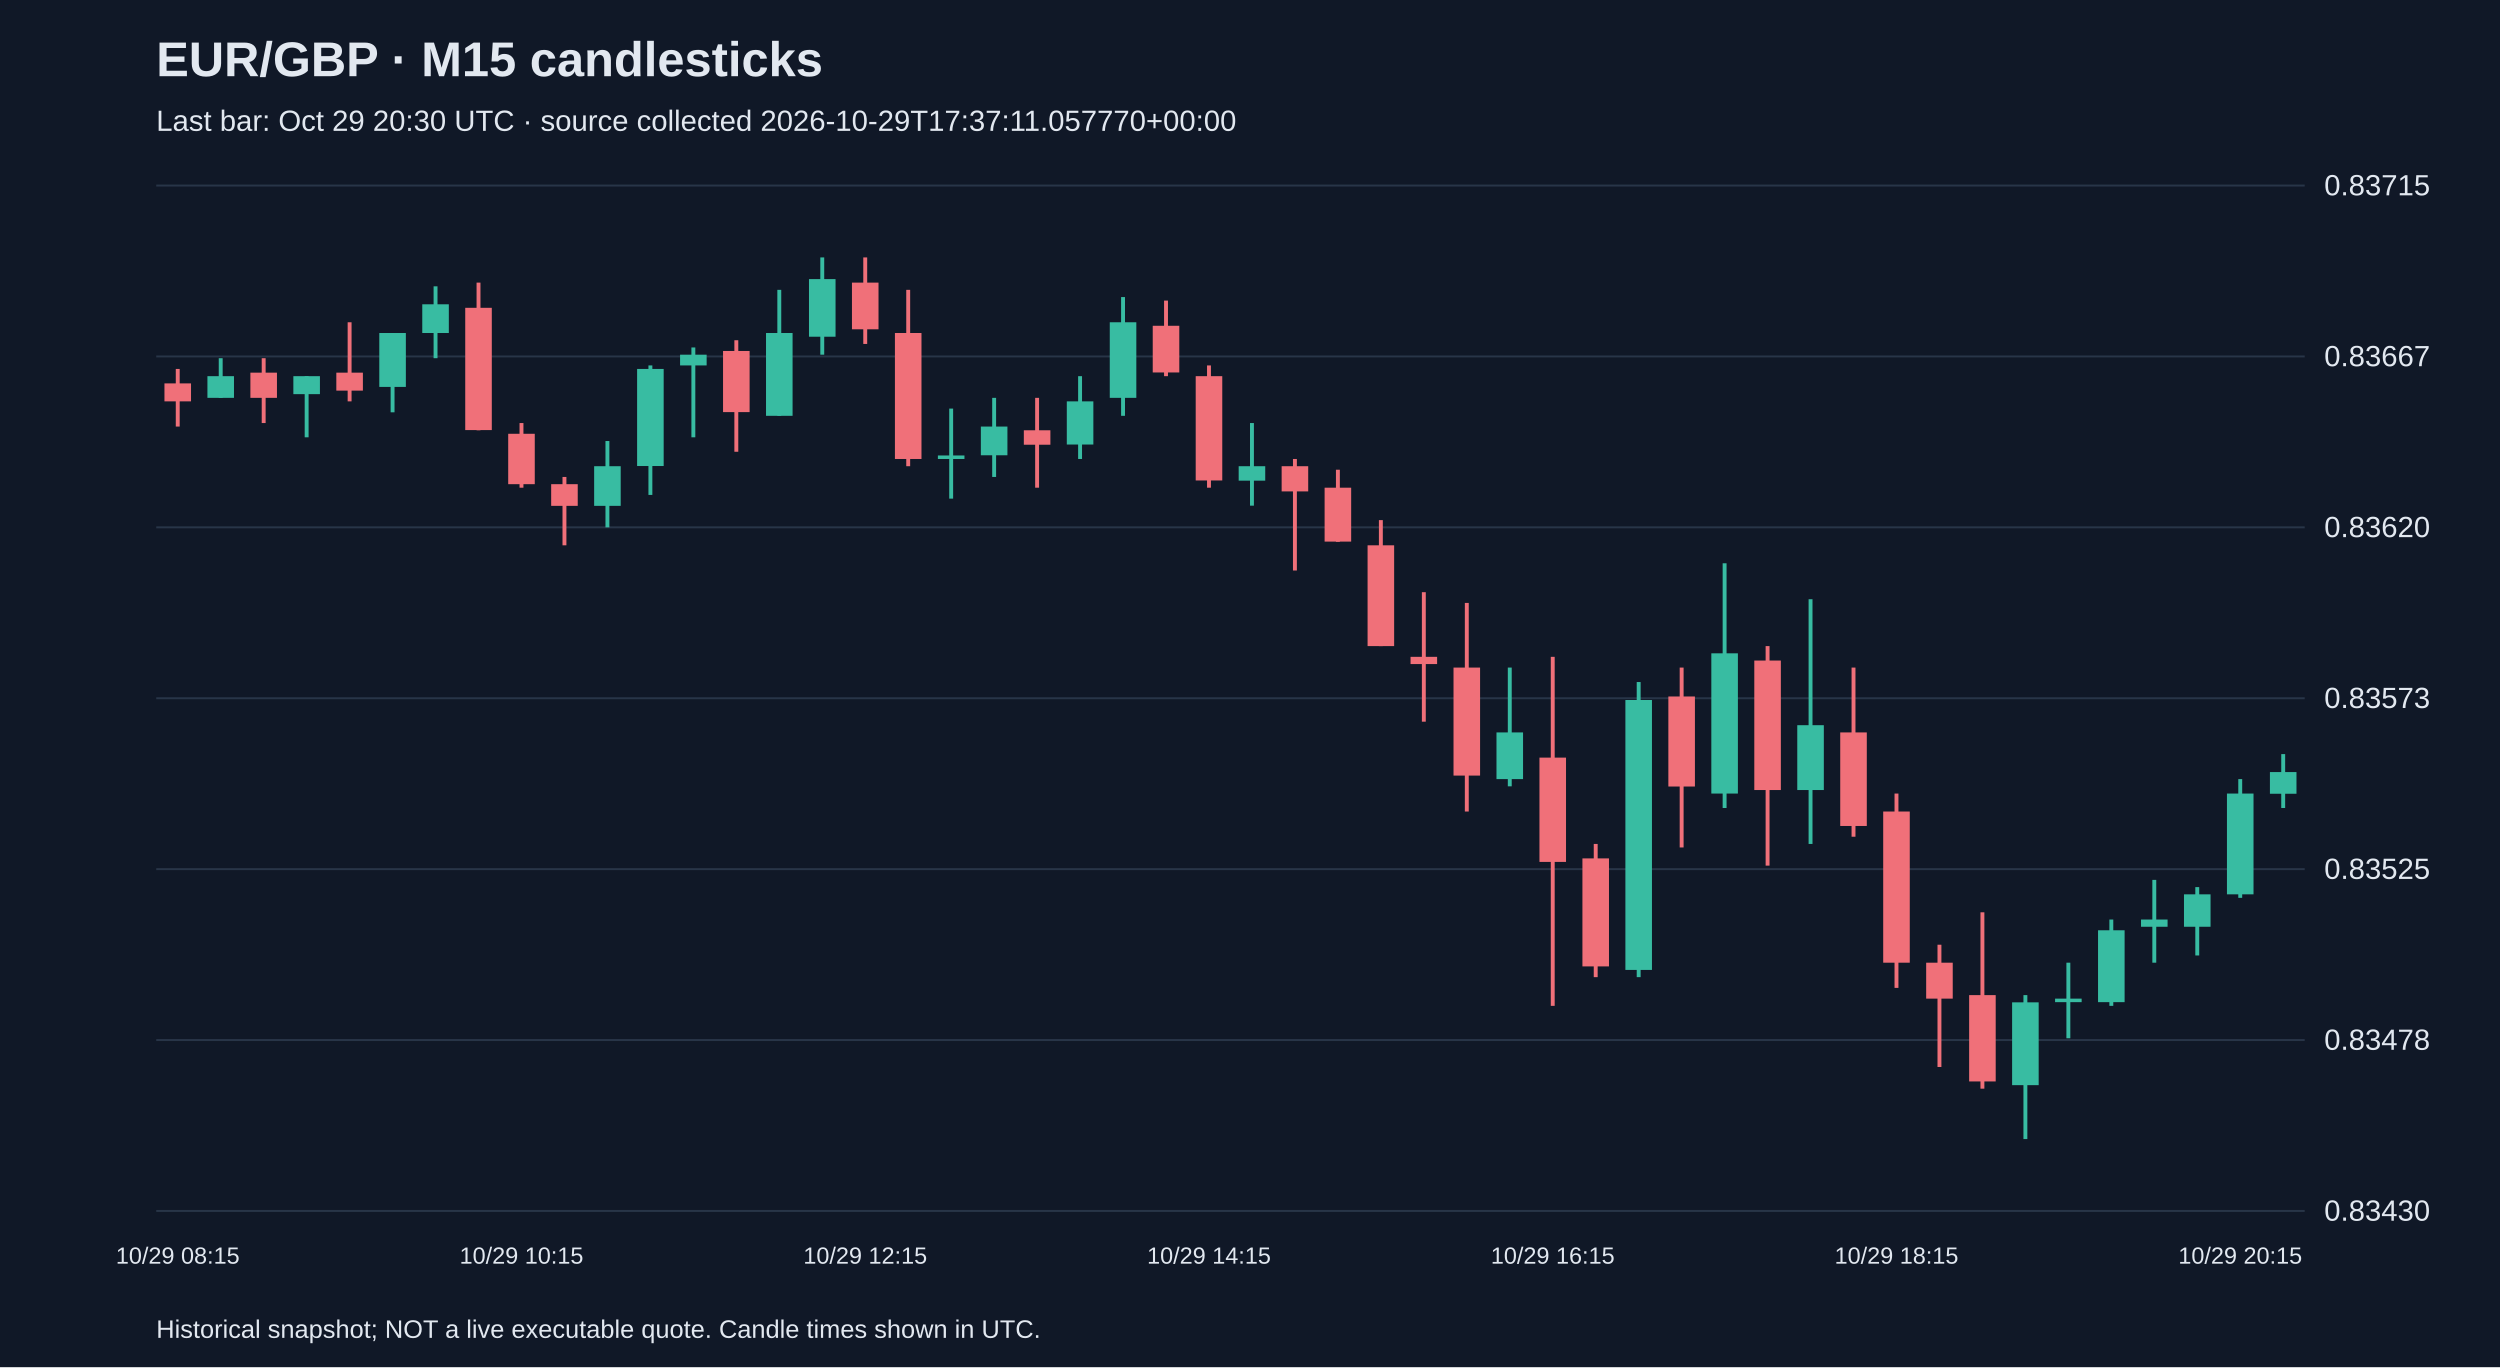
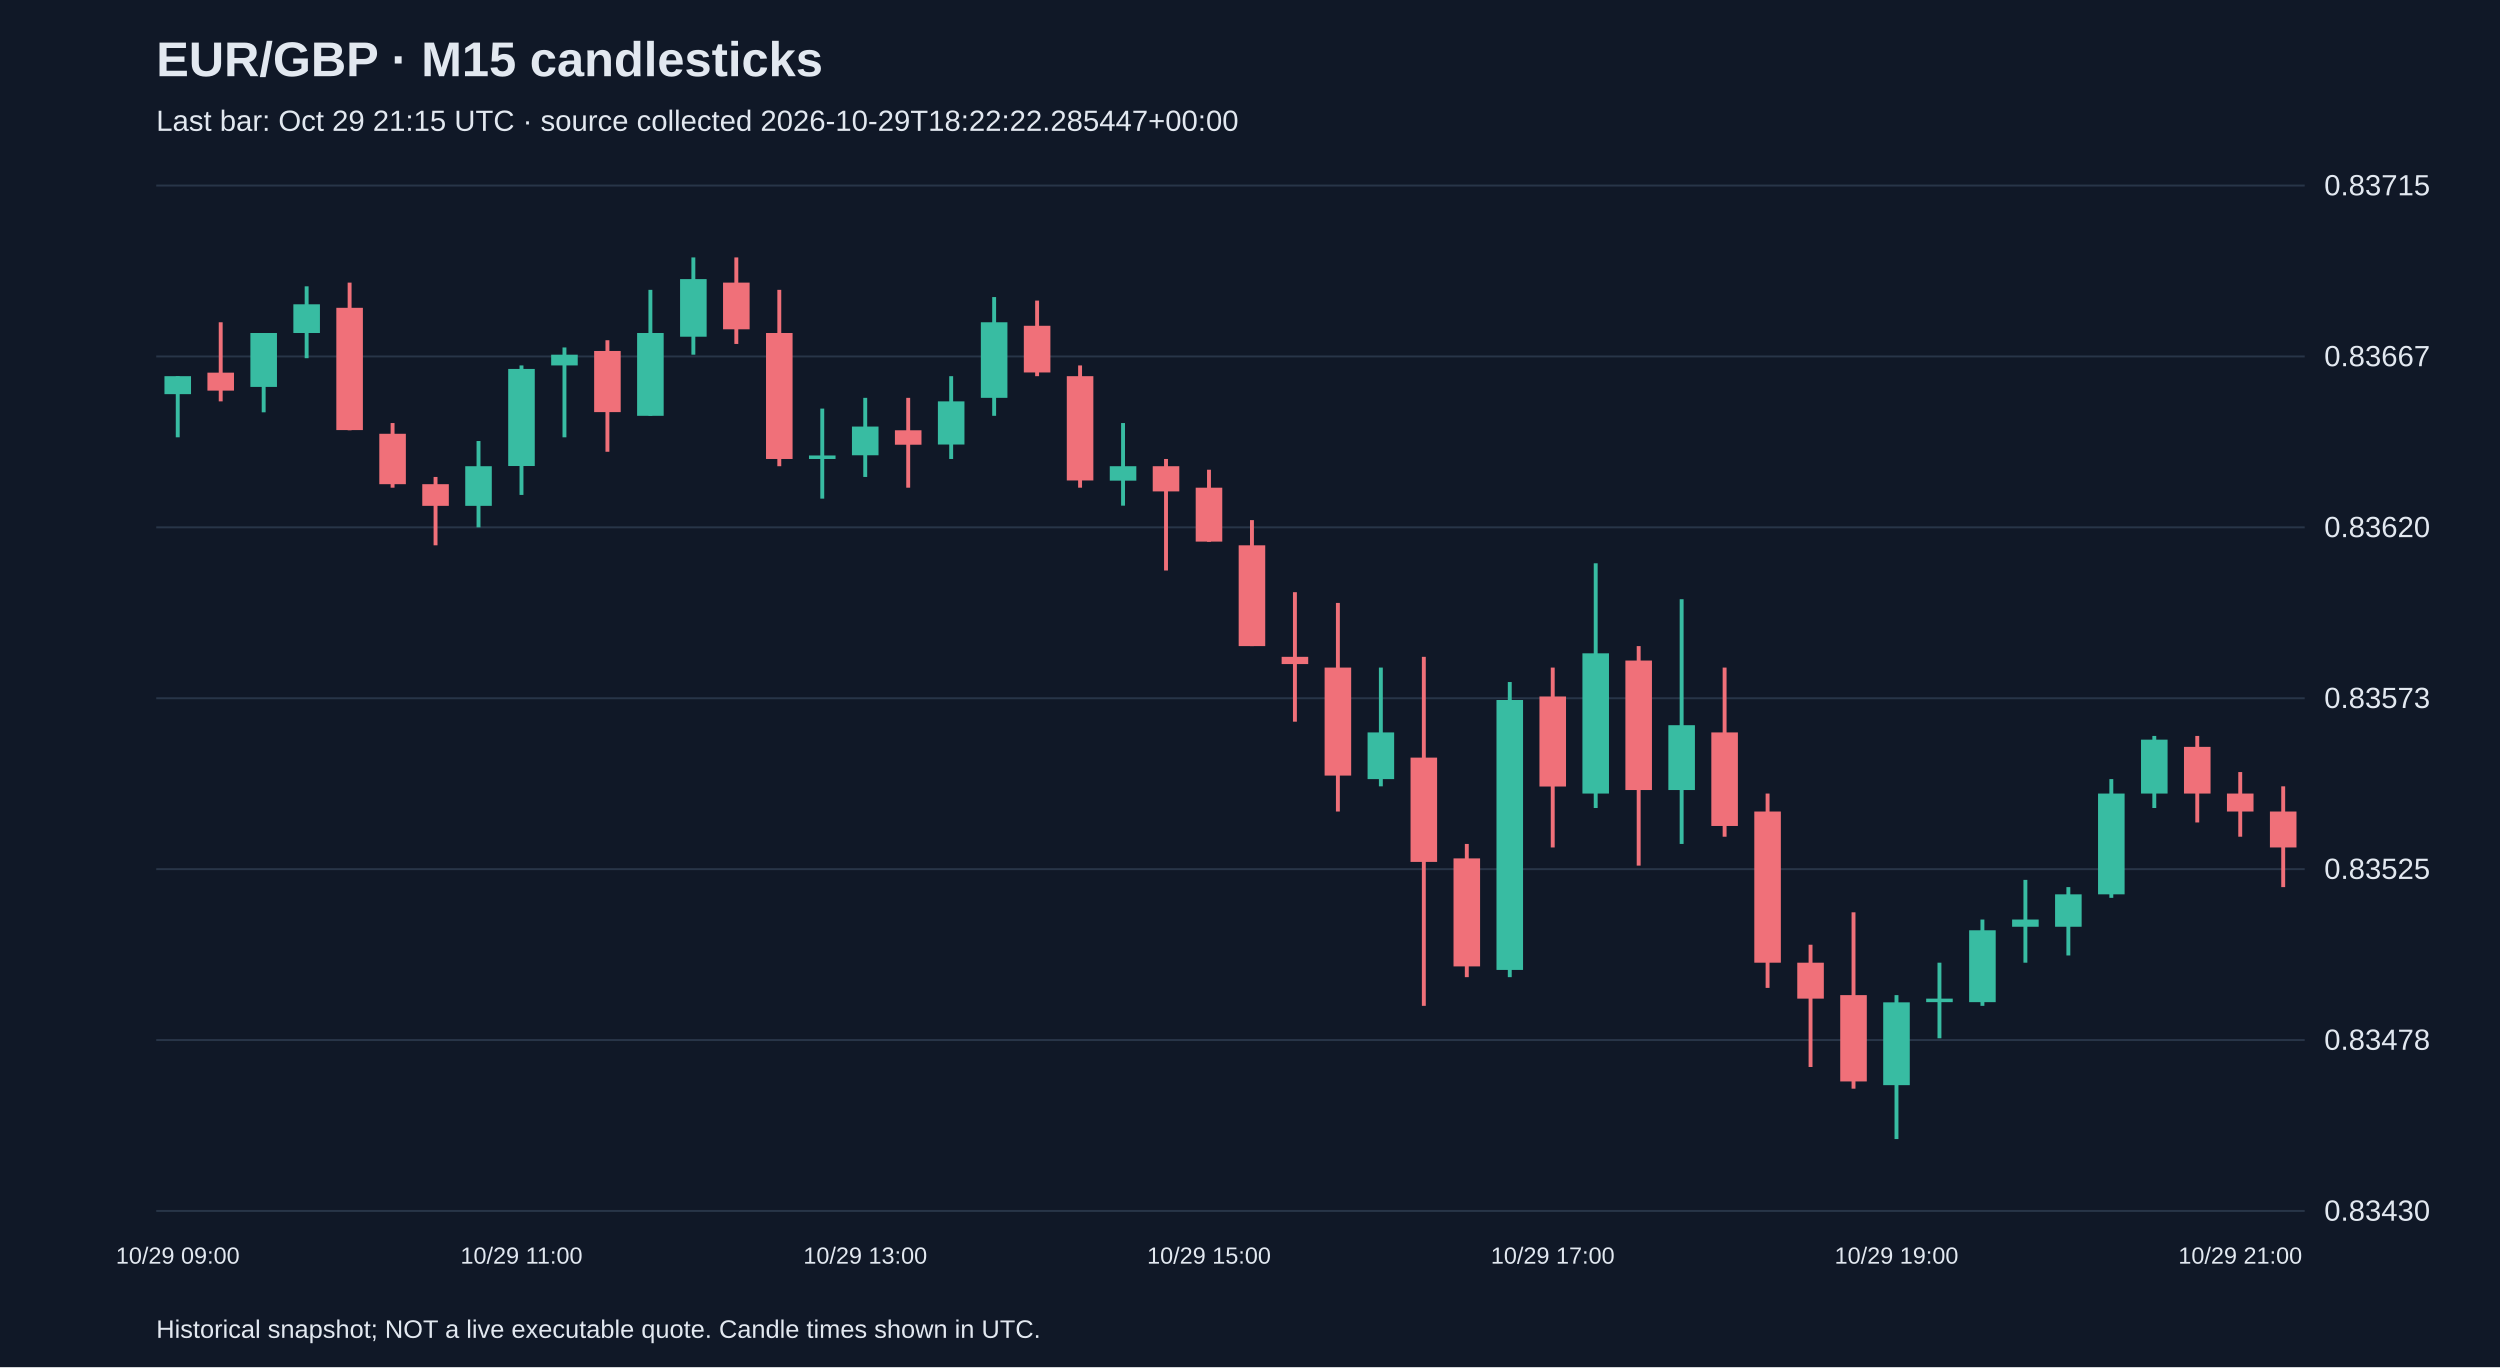
<svg xmlns="http://www.w3.org/2000/svg" viewBox="0 0 1280 700">
  <rect width="100%" height="100%" fill="#101827" />
  <style>text{font-family:Arial,sans-serif;fill:#e2e8f0}</style>
  <text x="80" y="39" font-size="25" font-weight="bold">EUR/GBP · M15 candlesticks</text>
-   <text x="80" y="67" font-size="15" fill="#a6b1c5">Last bar: Oct 29 20:30 UTC · source collected 2026-10-29T17:37:11.057770+00:00</text>
+   <text x="80" y="67" font-size="15" fill="#a6b1c5">Last bar: Oct 29 21:15 UTC · source collected 2026-10-29T18:22:22.285447+00:00</text>
  <line x1="80" y1="620.0" x2="1180" y2="620.0" stroke="#283548" />
  <text x="1190" y="625.0" font-size="15">0.83430</text>
  <line x1="80" y1="532.5" x2="1180" y2="532.5" stroke="#283548" />
  <text x="1190" y="537.5" font-size="15">0.83478</text>
  <line x1="80" y1="445.0" x2="1180" y2="445.0" stroke="#283548" />
  <text x="1190" y="450.0" font-size="15">0.83525</text>
  <line x1="80" y1="357.5" x2="1180" y2="357.5" stroke="#283548" />
  <text x="1190" y="362.5" font-size="15">0.83573</text>
  <line x1="80" y1="270.0" x2="1180" y2="270.0" stroke="#283548" />
  <text x="1190" y="275.0" font-size="15">0.83620</text>
  <line x1="80" y1="182.5" x2="1180" y2="182.5" stroke="#283548" />
  <text x="1190" y="187.5" font-size="15">0.83667</text>
  <line x1="80" y1="95.0" x2="1180" y2="95.0" stroke="#283548" />
  <text x="1190" y="100.0" font-size="15">0.83715</text>
-   <line x1="91.0" y1="188.9" x2="91.0" y2="218.4" stroke="#f07079" stroke-width="2" />
-   <rect x="84.2" y="196.3" width="13.6" height="9.2" fill="#f07079" />
-   <text x="91.0" y="647" text-anchor="middle" font-size="12">10/29 08:15</text>
-   <line x1="113.0" y1="183.4" x2="113.0" y2="203.7" stroke="#38bca2" stroke-width="2" />
-   <rect x="106.2" y="192.6" width="13.6" height="11.1" fill="#38bca2" />
-   <line x1="135.0" y1="183.4" x2="135.0" y2="216.6" stroke="#f07079" stroke-width="2" />
-   <rect x="128.2" y="190.8" width="13.6" height="12.9" fill="#f07079" />
-   <line x1="157.0" y1="192.6" x2="157.0" y2="223.9" stroke="#38bca2" stroke-width="2" />
-   <rect x="150.2" y="192.6" width="13.6" height="9.2" fill="#38bca2" />
-   <line x1="179.0" y1="165.0" x2="179.0" y2="205.5" stroke="#f07079" stroke-width="2" />
-   <rect x="172.2" y="190.8" width="13.6" height="9.2" fill="#f07079" />
-   <line x1="201.0" y1="170.5" x2="201.0" y2="211.1" stroke="#38bca2" stroke-width="2" />
-   <rect x="194.2" y="170.5" width="13.6" height="27.6" fill="#38bca2" />
-   <line x1="223.0" y1="146.6" x2="223.0" y2="183.4" stroke="#38bca2" stroke-width="2" />
-   <rect x="216.2" y="155.8" width="13.6" height="14.7" fill="#38bca2" />
-   <line x1="245.0" y1="144.7" x2="245.0" y2="220.3" stroke="#f07079" stroke-width="2" />
-   <rect x="238.2" y="157.6" width="13.6" height="62.6" fill="#f07079" />
-   <line x1="267.0" y1="216.6" x2="267.0" y2="249.7" stroke="#f07079" stroke-width="2" />
-   <rect x="260.2" y="222.1" width="13.6" height="25.8" fill="#f07079" />
-   <text x="267.0" y="647" text-anchor="middle" font-size="12">10/29 10:15</text>
-   <line x1="289.0" y1="244.2" x2="289.0" y2="279.2" stroke="#f07079" stroke-width="2" />
-   <rect x="282.2" y="247.9" width="13.6" height="11.1" fill="#f07079" />
-   <line x1="311.0" y1="225.8" x2="311.0" y2="270.0" stroke="#38bca2" stroke-width="2" />
-   <rect x="304.2" y="238.7" width="13.6" height="20.3" fill="#38bca2" />
-   <line x1="333.0" y1="187.1" x2="333.0" y2="253.4" stroke="#38bca2" stroke-width="2" />
-   <rect x="326.2" y="188.9" width="13.6" height="49.7" fill="#38bca2" />
-   <line x1="355.0" y1="177.9" x2="355.0" y2="223.9" stroke="#38bca2" stroke-width="2" />
-   <rect x="348.2" y="181.6" width="13.6" height="5.5" fill="#38bca2" />
-   <line x1="377.0" y1="174.2" x2="377.0" y2="231.3" stroke="#f07079" stroke-width="2" />
-   <rect x="370.2" y="179.7" width="13.6" height="31.3" fill="#f07079" />
-   <line x1="399.0" y1="148.4" x2="399.0" y2="212.9" stroke="#38bca2" stroke-width="2" />
-   <rect x="392.2" y="170.5" width="13.6" height="42.4" fill="#38bca2" />
-   <line x1="421.0" y1="131.8" x2="421.0" y2="181.6" stroke="#38bca2" stroke-width="2" />
-   <rect x="414.2" y="142.9" width="13.6" height="29.5" fill="#38bca2" />
-   <line x1="443.0" y1="131.8" x2="443.0" y2="176.1" stroke="#f07079" stroke-width="2" />
-   <rect x="436.2" y="144.7" width="13.6" height="23.9" fill="#f07079" />
-   <text x="443.0" y="647" text-anchor="middle" font-size="12">10/29 12:15</text>
-   <line x1="465.0" y1="148.4" x2="465.0" y2="238.7" stroke="#f07079" stroke-width="2" />
-   <rect x="458.2" y="170.5" width="13.6" height="64.5" fill="#f07079" />
-   <line x1="487.0" y1="209.2" x2="487.0" y2="255.3" stroke="#38bca2" stroke-width="2" />
-   <rect x="480.2" y="233.2" width="13.6" height="1.8" fill="#38bca2" />
-   <line x1="509.0" y1="203.7" x2="509.0" y2="244.2" stroke="#38bca2" stroke-width="2" />
-   <rect x="502.2" y="218.4" width="13.6" height="14.7" fill="#38bca2" />
-   <line x1="531.0" y1="203.7" x2="531.0" y2="249.7" stroke="#f07079" stroke-width="2" />
-   <rect x="524.2" y="220.3" width="13.6" height="7.4" fill="#f07079" />
-   <line x1="553.0" y1="192.6" x2="553.0" y2="235.0" stroke="#38bca2" stroke-width="2" />
-   <rect x="546.2" y="205.5" width="13.6" height="22.1" fill="#38bca2" />
-   <line x1="575.0" y1="152.1" x2="575.0" y2="212.9" stroke="#38bca2" stroke-width="2" />
-   <rect x="568.2" y="165.0" width="13.6" height="38.7" fill="#38bca2" />
-   <line x1="597.0" y1="153.9" x2="597.0" y2="192.6" stroke="#f07079" stroke-width="2" />
-   <rect x="590.2" y="166.8" width="13.6" height="23.9" fill="#f07079" />
-   <line x1="619.0" y1="187.1" x2="619.0" y2="249.7" stroke="#f07079" stroke-width="2" />
-   <rect x="612.2" y="192.6" width="13.6" height="53.4" fill="#f07079" />
-   <text x="619.0" y="647" text-anchor="middle" font-size="12">10/29 14:15</text>
-   <line x1="641.0" y1="216.6" x2="641.0" y2="258.9" stroke="#38bca2" stroke-width="2" />
-   <rect x="634.2" y="238.7" width="13.6" height="7.4" fill="#38bca2" />
-   <line x1="663.0" y1="235.0" x2="663.0" y2="292.1" stroke="#f07079" stroke-width="2" />
-   <rect x="656.2" y="238.7" width="13.6" height="12.9" fill="#f07079" />
-   <line x1="685.0" y1="240.5" x2="685.0" y2="277.4" stroke="#f07079" stroke-width="2" />
-   <rect x="678.2" y="249.7" width="13.6" height="27.6" fill="#f07079" />
-   <line x1="707.0" y1="266.3" x2="707.0" y2="330.8" stroke="#f07079" stroke-width="2" />
-   <rect x="700.2" y="279.2" width="13.6" height="51.6" fill="#f07079" />
-   <line x1="729.0" y1="303.2" x2="729.0" y2="369.5" stroke="#f07079" stroke-width="2" />
-   <rect x="722.2" y="336.3" width="13.6" height="3.7" fill="#f07079" />
-   <line x1="751.0" y1="308.7" x2="751.0" y2="415.5" stroke="#f07079" stroke-width="2" />
-   <rect x="744.2" y="341.8" width="13.6" height="55.3" fill="#f07079" />
-   <line x1="773.0" y1="341.8" x2="773.0" y2="402.6" stroke="#38bca2" stroke-width="2" />
-   <rect x="766.2" y="375.0" width="13.6" height="23.9" fill="#38bca2" />
-   <line x1="795.0" y1="336.3" x2="795.0" y2="515.0" stroke="#f07079" stroke-width="2" />
-   <rect x="788.2" y="387.9" width="13.6" height="53.4" fill="#f07079" />
-   <text x="795.0" y="647" text-anchor="middle" font-size="12">10/29 16:15</text>
-   <line x1="817.0" y1="432.1" x2="817.0" y2="500.3" stroke="#f07079" stroke-width="2" />
-   <rect x="810.2" y="439.5" width="13.6" height="55.3" fill="#f07079" />
-   <line x1="839.0" y1="349.2" x2="839.0" y2="500.3" stroke="#38bca2" stroke-width="2" />
-   <rect x="832.2" y="358.4" width="13.6" height="138.2" fill="#38bca2" />
-   <line x1="861.0" y1="341.8" x2="861.0" y2="433.9" stroke="#f07079" stroke-width="2" />
-   <rect x="854.2" y="356.6" width="13.6" height="46.1" fill="#f07079" />
-   <line x1="883.0" y1="288.4" x2="883.0" y2="413.7" stroke="#38bca2" stroke-width="2" />
-   <rect x="876.2" y="334.5" width="13.6" height="71.8" fill="#38bca2" />
-   <line x1="905.0" y1="330.8" x2="905.0" y2="443.2" stroke="#f07079" stroke-width="2" />
-   <rect x="898.2" y="338.2" width="13.6" height="66.3" fill="#f07079" />
-   <line x1="927.0" y1="306.8" x2="927.0" y2="432.1" stroke="#38bca2" stroke-width="2" />
-   <rect x="920.2" y="371.3" width="13.6" height="33.2" fill="#38bca2" />
-   <line x1="949.0" y1="341.8" x2="949.0" y2="428.4" stroke="#f07079" stroke-width="2" />
-   <rect x="942.2" y="375.0" width="13.6" height="47.9" fill="#f07079" />
-   <line x1="971.0" y1="406.3" x2="971.0" y2="505.8" stroke="#f07079" stroke-width="2" />
-   <rect x="964.2" y="415.5" width="13.6" height="77.4" fill="#f07079" />
-   <text x="971.0" y="647" text-anchor="middle" font-size="12">10/29 18:15</text>
-   <line x1="993.0" y1="483.7" x2="993.0" y2="546.3" stroke="#f07079" stroke-width="2" />
-   <rect x="986.2" y="492.9" width="13.6" height="18.4" fill="#f07079" />
-   <line x1="1015.0" y1="467.1" x2="1015.0" y2="557.4" stroke="#f07079" stroke-width="2" />
-   <rect x="1008.2" y="509.5" width="13.6" height="44.2" fill="#f07079" />
-   <line x1="1037.0" y1="509.5" x2="1037.0" y2="583.2" stroke="#38bca2" stroke-width="2" />
-   <rect x="1030.2" y="513.2" width="13.6" height="42.4" fill="#38bca2" />
-   <line x1="1059.0" y1="492.9" x2="1059.0" y2="531.6" stroke="#38bca2" stroke-width="2" />
-   <rect x="1052.2" y="511.3" width="13.6" height="1.8" fill="#38bca2" />
-   <line x1="1081.0" y1="470.8" x2="1081.0" y2="515.0" stroke="#38bca2" stroke-width="2" />
-   <rect x="1074.2" y="476.3" width="13.6" height="36.8" fill="#38bca2" />
-   <line x1="1103.0" y1="450.5" x2="1103.0" y2="492.9" stroke="#38bca2" stroke-width="2" />
-   <rect x="1096.2" y="470.8" width="13.6" height="3.7" fill="#38bca2" />
-   <line x1="1125.0" y1="454.2" x2="1125.0" y2="489.2" stroke="#38bca2" stroke-width="2" />
-   <rect x="1118.2" y="457.9" width="13.6" height="16.6" fill="#38bca2" />
-   <line x1="1147.0" y1="398.9" x2="1147.0" y2="459.7" stroke="#38bca2" stroke-width="2" />
-   <rect x="1140.2" y="406.3" width="13.6" height="51.6" fill="#38bca2" />
-   <text x="1147.0" y="647" text-anchor="middle" font-size="12">10/29 20:15</text>
-   <line x1="1169.0" y1="386.1" x2="1169.0" y2="413.7" stroke="#38bca2" stroke-width="2" />
-   <rect x="1162.2" y="395.3" width="13.6" height="11.1" fill="#38bca2" />
+   <line x1="91.0" y1="192.6" x2="91.0" y2="223.9" stroke="#38bca2" stroke-width="2" />
+   <rect x="84.2" y="192.6" width="13.6" height="9.2" fill="#38bca2" />
+   <text x="91.0" y="647" text-anchor="middle" font-size="12">10/29 09:00</text>
+   <line x1="113.0" y1="165.0" x2="113.0" y2="205.5" stroke="#f07079" stroke-width="2" />
+   <rect x="106.2" y="190.8" width="13.6" height="9.2" fill="#f07079" />
+   <line x1="135.0" y1="170.5" x2="135.0" y2="211.1" stroke="#38bca2" stroke-width="2" />
+   <rect x="128.2" y="170.5" width="13.6" height="27.6" fill="#38bca2" />
+   <line x1="157.0" y1="146.6" x2="157.0" y2="183.4" stroke="#38bca2" stroke-width="2" />
+   <rect x="150.2" y="155.8" width="13.6" height="14.7" fill="#38bca2" />
+   <line x1="179.0" y1="144.7" x2="179.0" y2="220.3" stroke="#f07079" stroke-width="2" />
+   <rect x="172.2" y="157.6" width="13.6" height="62.6" fill="#f07079" />
+   <line x1="201.0" y1="216.6" x2="201.0" y2="249.7" stroke="#f07079" stroke-width="2" />
+   <rect x="194.2" y="222.1" width="13.6" height="25.8" fill="#f07079" />
+   <line x1="223.0" y1="244.2" x2="223.0" y2="279.2" stroke="#f07079" stroke-width="2" />
+   <rect x="216.2" y="247.9" width="13.6" height="11.1" fill="#f07079" />
+   <line x1="245.0" y1="225.8" x2="245.0" y2="270.0" stroke="#38bca2" stroke-width="2" />
+   <rect x="238.2" y="238.7" width="13.6" height="20.3" fill="#38bca2" />
+   <line x1="267.0" y1="187.1" x2="267.0" y2="253.4" stroke="#38bca2" stroke-width="2" />
+   <rect x="260.2" y="188.9" width="13.6" height="49.7" fill="#38bca2" />
+   <text x="267.0" y="647" text-anchor="middle" font-size="12">10/29 11:00</text>
+   <line x1="289.0" y1="177.9" x2="289.0" y2="223.9" stroke="#38bca2" stroke-width="2" />
+   <rect x="282.2" y="181.6" width="13.6" height="5.5" fill="#38bca2" />
+   <line x1="311.0" y1="174.2" x2="311.0" y2="231.3" stroke="#f07079" stroke-width="2" />
+   <rect x="304.2" y="179.7" width="13.6" height="31.3" fill="#f07079" />
+   <line x1="333.0" y1="148.4" x2="333.0" y2="212.9" stroke="#38bca2" stroke-width="2" />
+   <rect x="326.2" y="170.5" width="13.6" height="42.4" fill="#38bca2" />
+   <line x1="355.0" y1="131.8" x2="355.0" y2="181.6" stroke="#38bca2" stroke-width="2" />
+   <rect x="348.2" y="142.9" width="13.6" height="29.5" fill="#38bca2" />
+   <line x1="377.0" y1="131.8" x2="377.0" y2="176.1" stroke="#f07079" stroke-width="2" />
+   <rect x="370.2" y="144.7" width="13.6" height="23.9" fill="#f07079" />
+   <line x1="399.0" y1="148.4" x2="399.0" y2="238.7" stroke="#f07079" stroke-width="2" />
+   <rect x="392.2" y="170.5" width="13.6" height="64.5" fill="#f07079" />
+   <line x1="421.0" y1="209.2" x2="421.0" y2="255.3" stroke="#38bca2" stroke-width="2" />
+   <rect x="414.2" y="233.2" width="13.6" height="1.8" fill="#38bca2" />
+   <line x1="443.0" y1="203.7" x2="443.0" y2="244.2" stroke="#38bca2" stroke-width="2" />
+   <rect x="436.2" y="218.4" width="13.6" height="14.7" fill="#38bca2" />
+   <text x="443.0" y="647" text-anchor="middle" font-size="12">10/29 13:00</text>
+   <line x1="465.0" y1="203.7" x2="465.0" y2="249.7" stroke="#f07079" stroke-width="2" />
+   <rect x="458.2" y="220.3" width="13.6" height="7.4" fill="#f07079" />
+   <line x1="487.0" y1="192.6" x2="487.0" y2="235.0" stroke="#38bca2" stroke-width="2" />
+   <rect x="480.2" y="205.5" width="13.6" height="22.1" fill="#38bca2" />
+   <line x1="509.0" y1="152.1" x2="509.0" y2="212.9" stroke="#38bca2" stroke-width="2" />
+   <rect x="502.2" y="165.0" width="13.6" height="38.7" fill="#38bca2" />
+   <line x1="531.0" y1="153.9" x2="531.0" y2="192.6" stroke="#f07079" stroke-width="2" />
+   <rect x="524.2" y="166.8" width="13.6" height="23.9" fill="#f07079" />
+   <line x1="553.0" y1="187.1" x2="553.0" y2="249.7" stroke="#f07079" stroke-width="2" />
+   <rect x="546.2" y="192.6" width="13.6" height="53.4" fill="#f07079" />
+   <line x1="575.0" y1="216.6" x2="575.0" y2="258.9" stroke="#38bca2" stroke-width="2" />
+   <rect x="568.2" y="238.7" width="13.6" height="7.4" fill="#38bca2" />
+   <line x1="597.0" y1="235.0" x2="597.0" y2="292.1" stroke="#f07079" stroke-width="2" />
+   <rect x="590.2" y="238.7" width="13.6" height="12.9" fill="#f07079" />
+   <line x1="619.0" y1="240.5" x2="619.0" y2="277.4" stroke="#f07079" stroke-width="2" />
+   <rect x="612.2" y="249.7" width="13.6" height="27.6" fill="#f07079" />
+   <text x="619.0" y="647" text-anchor="middle" font-size="12">10/29 15:00</text>
+   <line x1="641.0" y1="266.3" x2="641.0" y2="330.8" stroke="#f07079" stroke-width="2" />
+   <rect x="634.2" y="279.2" width="13.6" height="51.6" fill="#f07079" />
+   <line x1="663.0" y1="303.2" x2="663.0" y2="369.5" stroke="#f07079" stroke-width="2" />
+   <rect x="656.2" y="336.3" width="13.6" height="3.7" fill="#f07079" />
+   <line x1="685.0" y1="308.7" x2="685.0" y2="415.5" stroke="#f07079" stroke-width="2" />
+   <rect x="678.2" y="341.8" width="13.6" height="55.3" fill="#f07079" />
+   <line x1="707.0" y1="341.8" x2="707.0" y2="402.6" stroke="#38bca2" stroke-width="2" />
+   <rect x="700.2" y="375.0" width="13.6" height="23.9" fill="#38bca2" />
+   <line x1="729.0" y1="336.3" x2="729.0" y2="515.0" stroke="#f07079" stroke-width="2" />
+   <rect x="722.2" y="387.9" width="13.6" height="53.4" fill="#f07079" />
+   <line x1="751.0" y1="432.1" x2="751.0" y2="500.3" stroke="#f07079" stroke-width="2" />
+   <rect x="744.2" y="439.5" width="13.6" height="55.3" fill="#f07079" />
+   <line x1="773.0" y1="349.2" x2="773.0" y2="500.3" stroke="#38bca2" stroke-width="2" />
+   <rect x="766.2" y="358.4" width="13.6" height="138.2" fill="#38bca2" />
+   <line x1="795.0" y1="341.8" x2="795.0" y2="433.9" stroke="#f07079" stroke-width="2" />
+   <rect x="788.2" y="356.6" width="13.6" height="46.1" fill="#f07079" />
+   <text x="795.0" y="647" text-anchor="middle" font-size="12">10/29 17:00</text>
+   <line x1="817.0" y1="288.4" x2="817.0" y2="413.7" stroke="#38bca2" stroke-width="2" />
+   <rect x="810.2" y="334.5" width="13.6" height="71.8" fill="#38bca2" />
+   <line x1="839.0" y1="330.8" x2="839.0" y2="443.2" stroke="#f07079" stroke-width="2" />
+   <rect x="832.2" y="338.2" width="13.6" height="66.3" fill="#f07079" />
+   <line x1="861.0" y1="306.8" x2="861.0" y2="432.1" stroke="#38bca2" stroke-width="2" />
+   <rect x="854.2" y="371.3" width="13.6" height="33.2" fill="#38bca2" />
+   <line x1="883.0" y1="341.8" x2="883.0" y2="428.4" stroke="#f07079" stroke-width="2" />
+   <rect x="876.2" y="375.0" width="13.6" height="47.9" fill="#f07079" />
+   <line x1="905.0" y1="406.3" x2="905.0" y2="505.8" stroke="#f07079" stroke-width="2" />
+   <rect x="898.2" y="415.5" width="13.6" height="77.4" fill="#f07079" />
+   <line x1="927.0" y1="483.7" x2="927.0" y2="546.3" stroke="#f07079" stroke-width="2" />
+   <rect x="920.2" y="492.9" width="13.6" height="18.4" fill="#f07079" />
+   <line x1="949.0" y1="467.1" x2="949.0" y2="557.4" stroke="#f07079" stroke-width="2" />
+   <rect x="942.2" y="509.5" width="13.6" height="44.2" fill="#f07079" />
+   <line x1="971.0" y1="509.5" x2="971.0" y2="583.2" stroke="#38bca2" stroke-width="2" />
+   <rect x="964.2" y="513.2" width="13.6" height="42.4" fill="#38bca2" />
+   <text x="971.0" y="647" text-anchor="middle" font-size="12">10/29 19:00</text>
+   <line x1="993.0" y1="492.9" x2="993.0" y2="531.6" stroke="#38bca2" stroke-width="2" />
+   <rect x="986.2" y="511.3" width="13.6" height="1.8" fill="#38bca2" />
+   <line x1="1015.0" y1="470.8" x2="1015.0" y2="515.0" stroke="#38bca2" stroke-width="2" />
+   <rect x="1008.2" y="476.3" width="13.6" height="36.8" fill="#38bca2" />
+   <line x1="1037.0" y1="450.5" x2="1037.0" y2="492.9" stroke="#38bca2" stroke-width="2" />
+   <rect x="1030.2" y="470.8" width="13.6" height="3.7" fill="#38bca2" />
+   <line x1="1059.0" y1="454.2" x2="1059.0" y2="489.2" stroke="#38bca2" stroke-width="2" />
+   <rect x="1052.2" y="457.9" width="13.6" height="16.6" fill="#38bca2" />
+   <line x1="1081.0" y1="398.9" x2="1081.0" y2="459.7" stroke="#38bca2" stroke-width="2" />
+   <rect x="1074.2" y="406.3" width="13.6" height="51.6" fill="#38bca2" />
+   <line x1="1103.0" y1="376.8" x2="1103.0" y2="413.7" stroke="#38bca2" stroke-width="2" />
+   <rect x="1096.2" y="378.7" width="13.6" height="27.6" fill="#38bca2" />
+   <line x1="1125.0" y1="376.8" x2="1125.0" y2="421.1" stroke="#f07079" stroke-width="2" />
+   <rect x="1118.2" y="382.4" width="13.6" height="23.9" fill="#f07079" />
+   <line x1="1147.0" y1="395.3" x2="1147.0" y2="428.4" stroke="#f07079" stroke-width="2" />
+   <rect x="1140.2" y="406.3" width="13.6" height="9.2" fill="#f07079" />
+   <text x="1147.0" y="647" text-anchor="middle" font-size="12">10/29 21:00</text>
+   <line x1="1169.0" y1="402.6" x2="1169.0" y2="454.2" stroke="#f07079" stroke-width="2" />
+   <rect x="1162.2" y="415.5" width="13.6" height="18.4" fill="#f07079" />
  <text x="80" y="685" font-size="13">Historical snapshot; NOT a live executable quote. Candle times shown in UTC.</text>
</svg>
